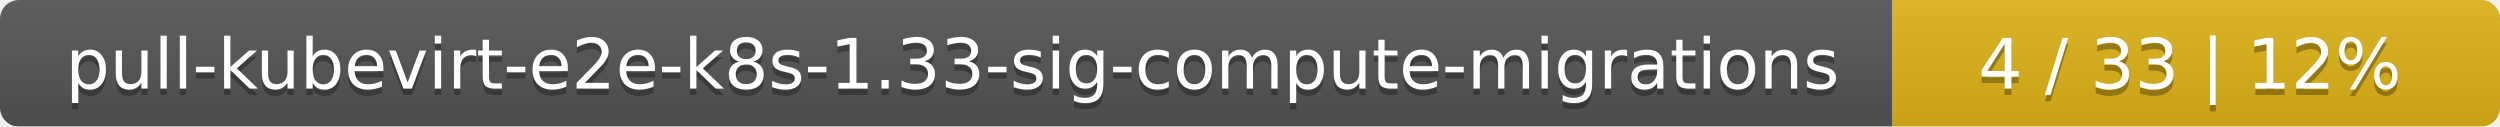
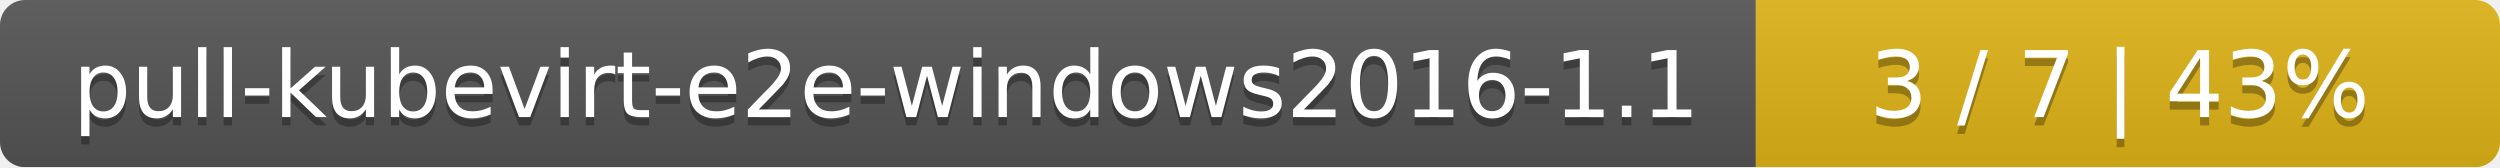
- <svg xmlns="http://www.w3.org/2000/svg" width="395" height="20">
+ <svg xmlns="http://www.w3.org/2000/svg" width="299" height="20">
  <linearGradient id="smooth" x2="0" y2="100%">
    <stop offset="0" stop-color="#bbb" stop-opacity=".1" />
    <stop offset="1" stop-opacity=".1" />
  </linearGradient>
  <mask id="round">
-     <rect width="395" height="20" rx="3" fill="#fff" />
+     <rect width="299" height="20" rx="3" fill="#fff" />
  </mask>
  <g mask="url(#round)">
-     <rect width="299" height="20" fill="#555" />
-     <rect x="299" width="96" height="20" fill="#dfb317" />
-     <rect width="395" height="20" fill="url(#smooth)" />
+     <rect width="210" height="20" fill="#555" />
+     <rect x="210" width="89" height="20" fill="#dfb317" />
+     <rect width="299" height="20" fill="url(#smooth)" />
  </g>
  <g fill="#fff" text-anchor="middle" font-family="DejaVu Sans,Verdana,Geneva,sans-serif" font-size="11">
-     <text x="150.5" y="15" fill="#010101" fill-opacity=".3">pull-kubevirt-e2e-k8s-1.33-sig-compute-migrations</text>
-     <text x="150.5" y="14">pull-kubevirt-e2e-k8s-1.33-sig-compute-migrations</text>
-     <text x="346" y="15" fill="#010101" fill-opacity=".3">4 / 33    |    12%</text>
-     <text x="346" y="14">4 / 33    |    12%</text>
+     <text x="106" y="15" fill="#010101" fill-opacity=".3">pull-kubevirt-e2e-windows2016-1.1</text>
+     <text x="106" y="14">pull-kubevirt-e2e-windows2016-1.1</text>
+     <text x="253.5" y="15" fill="#010101" fill-opacity=".3">3 / 7    |    43%</text>
+     <text x="253.5" y="14">3 / 7    |    43%</text>
  </g>
</svg>
